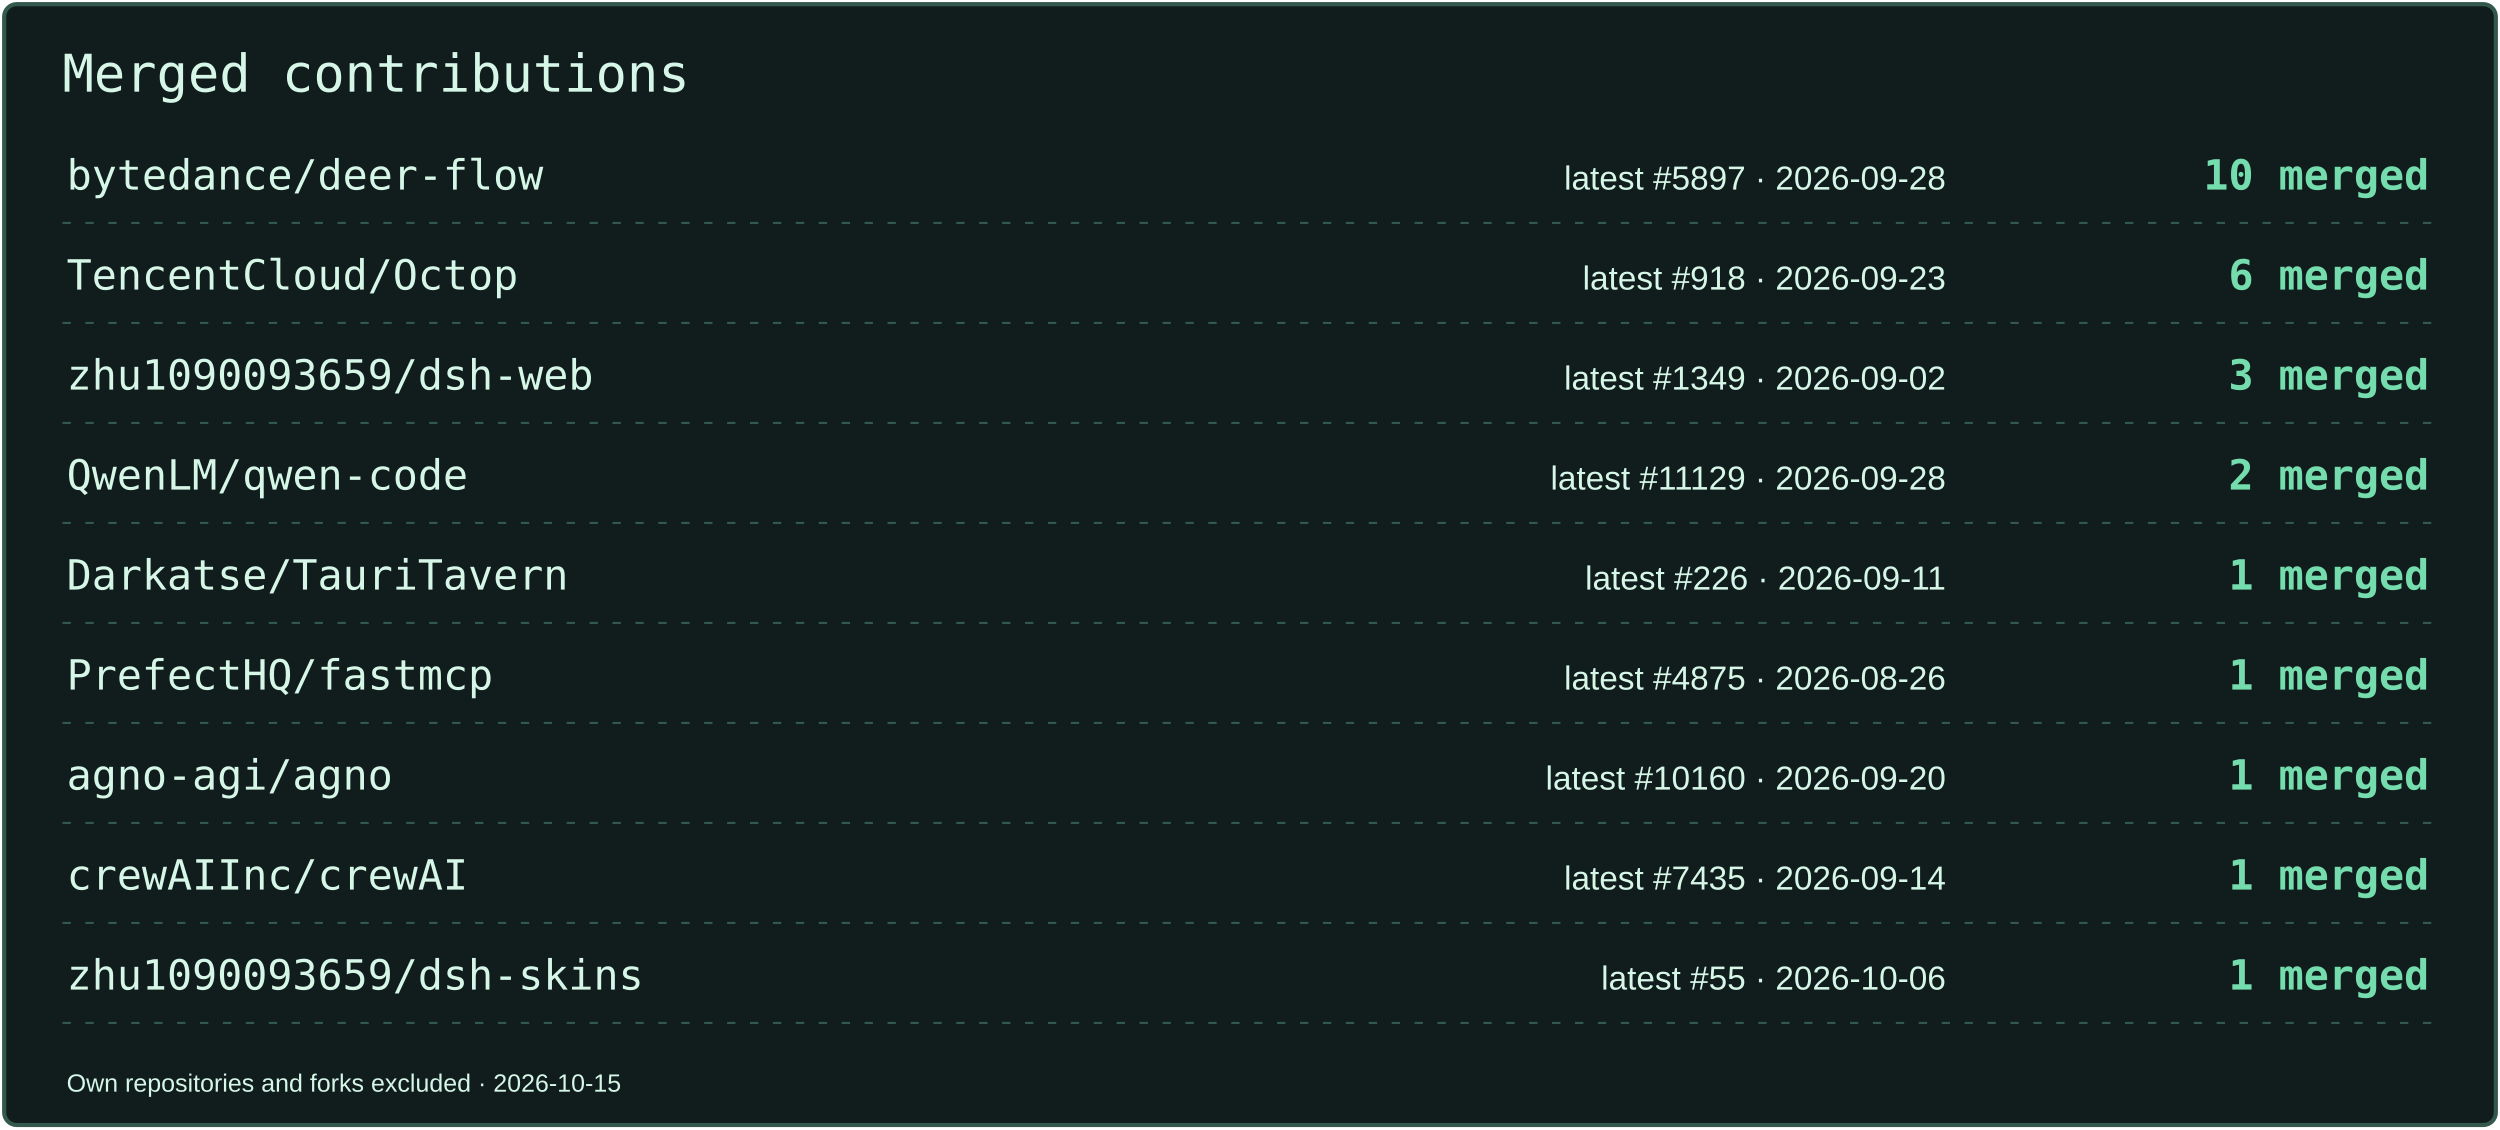
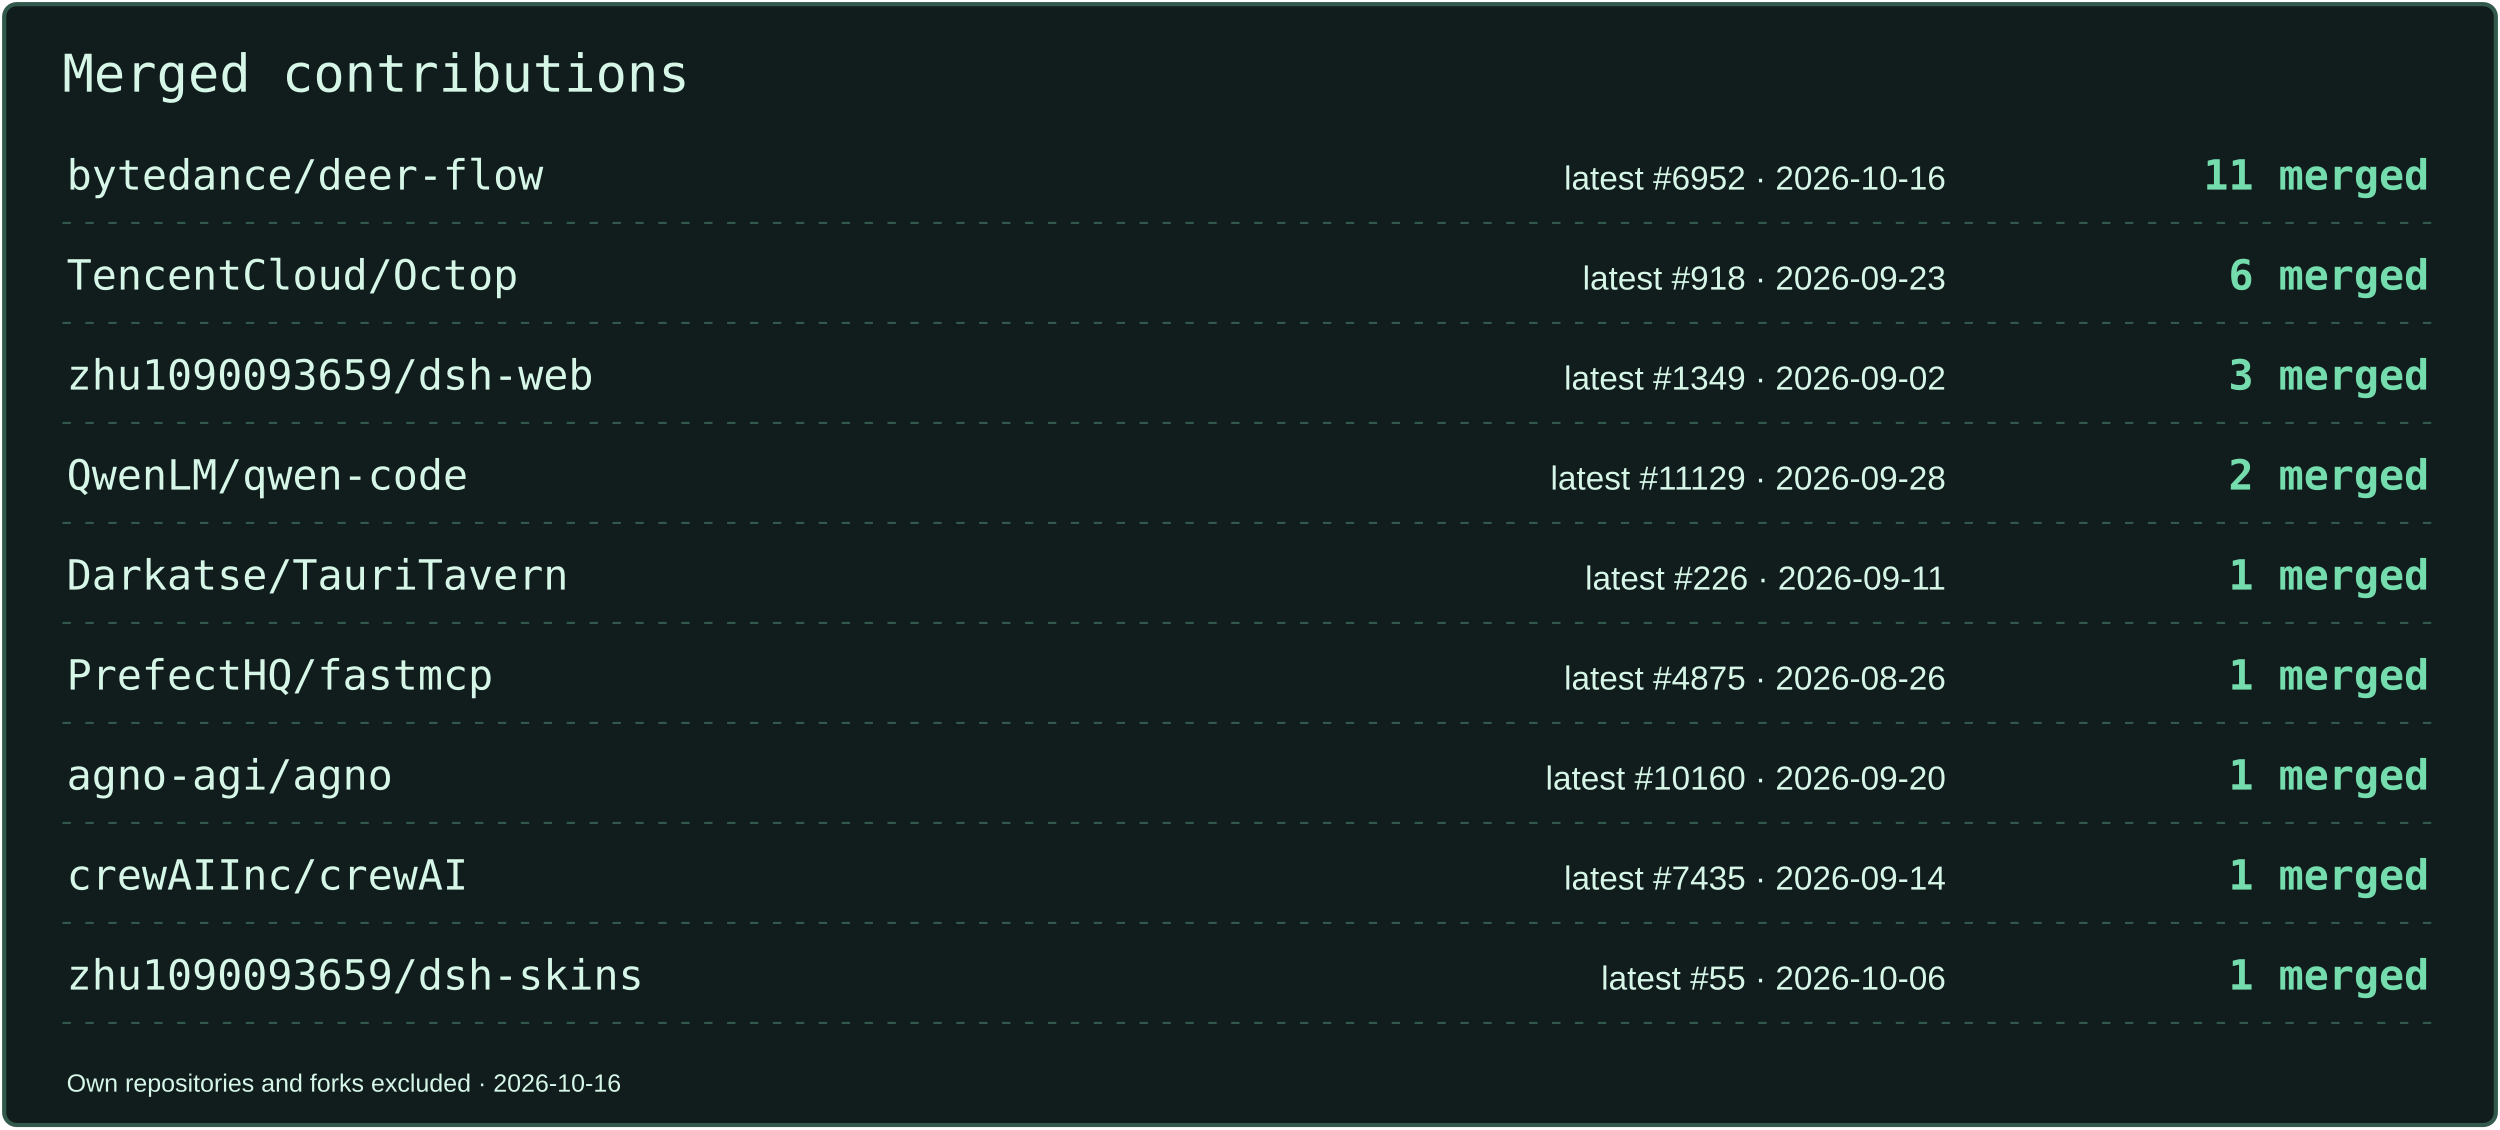
<svg xmlns="http://www.w3.org/2000/svg" width="1200" height="542" viewBox="0 0 1200 542" role="img" aria-label="Merged contributions by project">
  <rect x="2" y="2" width="1196" height="538" rx="6" fill="#101D1C" stroke="#33594D" stroke-width="2" />
  <text x="30" y="44" font-size="25" fill="#D6F6E8" font-family="Consolas,monospace">Merged contributions</text>
  <text x="32" y="91" font-size="20" fill="#D6F6E8" font-family="Consolas,monospace">bytedance/deer-flow</text>
-   <text x="934" y="91" font-size="16" fill="#D6F6E8" font-family="Arial,sans-serif" text-anchor="end">latest #5897 · 2026-09-28</text>
-   <text x="1166" y="91" font-size="20" fill="#74DCAD" font-family="Consolas,monospace" text-anchor="end" font-weight="700">10 merged</text>
+   <text x="934" y="91" font-size="16" fill="#D6F6E8" font-family="Arial,sans-serif" text-anchor="end">latest #6952 · 2026-10-16</text>
+   <text x="1166" y="91" font-size="20" fill="#74DCAD" font-family="Consolas,monospace" text-anchor="end" font-weight="700">11 merged</text>
  <path d="M30 107H1170" stroke="#33594D" stroke-dasharray="4 7" />
  <text x="32" y="139" font-size="20" fill="#D6F6E8" font-family="Consolas,monospace">TencentCloud/Octop</text>
  <text x="934" y="139" font-size="16" fill="#D6F6E8" font-family="Arial,sans-serif" text-anchor="end">latest #918 · 2026-09-23</text>
  <text x="1166" y="139" font-size="20" fill="#74DCAD" font-family="Consolas,monospace" text-anchor="end" font-weight="700">6 merged</text>
  <path d="M30 155H1170" stroke="#33594D" stroke-dasharray="4 7" />
  <text x="32" y="187" font-size="20" fill="#D6F6E8" font-family="Consolas,monospace">zhu1090093659/dsh-web</text>
  <text x="934" y="187" font-size="16" fill="#D6F6E8" font-family="Arial,sans-serif" text-anchor="end">latest #1349 · 2026-09-02</text>
  <text x="1166" y="187" font-size="20" fill="#74DCAD" font-family="Consolas,monospace" text-anchor="end" font-weight="700">3 merged</text>
  <path d="M30 203H1170" stroke="#33594D" stroke-dasharray="4 7" />
  <text x="32" y="235" font-size="20" fill="#D6F6E8" font-family="Consolas,monospace">QwenLM/qwen-code</text>
  <text x="934" y="235" font-size="16" fill="#D6F6E8" font-family="Arial,sans-serif" text-anchor="end">latest #11129 · 2026-09-28</text>
  <text x="1166" y="235" font-size="20" fill="#74DCAD" font-family="Consolas,monospace" text-anchor="end" font-weight="700">2 merged</text>
  <path d="M30 251H1170" stroke="#33594D" stroke-dasharray="4 7" />
  <text x="32" y="283" font-size="20" fill="#D6F6E8" font-family="Consolas,monospace">Darkatse/TauriTavern</text>
  <text x="934" y="283" font-size="16" fill="#D6F6E8" font-family="Arial,sans-serif" text-anchor="end">latest #226 · 2026-09-11</text>
  <text x="1166" y="283" font-size="20" fill="#74DCAD" font-family="Consolas,monospace" text-anchor="end" font-weight="700">1 merged</text>
  <path d="M30 299H1170" stroke="#33594D" stroke-dasharray="4 7" />
  <text x="32" y="331" font-size="20" fill="#D6F6E8" font-family="Consolas,monospace">PrefectHQ/fastmcp</text>
  <text x="934" y="331" font-size="16" fill="#D6F6E8" font-family="Arial,sans-serif" text-anchor="end">latest #4875 · 2026-08-26</text>
  <text x="1166" y="331" font-size="20" fill="#74DCAD" font-family="Consolas,monospace" text-anchor="end" font-weight="700">1 merged</text>
  <path d="M30 347H1170" stroke="#33594D" stroke-dasharray="4 7" />
  <text x="32" y="379" font-size="20" fill="#D6F6E8" font-family="Consolas,monospace">agno-agi/agno</text>
  <text x="934" y="379" font-size="16" fill="#D6F6E8" font-family="Arial,sans-serif" text-anchor="end">latest #10160 · 2026-09-20</text>
  <text x="1166" y="379" font-size="20" fill="#74DCAD" font-family="Consolas,monospace" text-anchor="end" font-weight="700">1 merged</text>
  <path d="M30 395H1170" stroke="#33594D" stroke-dasharray="4 7" />
  <text x="32" y="427" font-size="20" fill="#D6F6E8" font-family="Consolas,monospace">crewAIInc/crewAI</text>
  <text x="934" y="427" font-size="16" fill="#D6F6E8" font-family="Arial,sans-serif" text-anchor="end">latest #7435 · 2026-09-14</text>
  <text x="1166" y="427" font-size="20" fill="#74DCAD" font-family="Consolas,monospace" text-anchor="end" font-weight="700">1 merged</text>
  <path d="M30 443H1170" stroke="#33594D" stroke-dasharray="4 7" />
  <text x="32" y="475" font-size="20" fill="#D6F6E8" font-family="Consolas,monospace">zhu1090093659/dsh-skins</text>
  <text x="934" y="475" font-size="16" fill="#D6F6E8" font-family="Arial,sans-serif" text-anchor="end">latest #55 · 2026-10-06</text>
  <text x="1166" y="475" font-size="20" fill="#74DCAD" font-family="Consolas,monospace" text-anchor="end" font-weight="700">1 merged</text>
  <path d="M30 491H1170" stroke="#33594D" stroke-dasharray="4 7" />
-   <text x="32" y="524" font-size="12" fill="#D6F6E8" font-family="Arial,sans-serif">Own repositories and forks excluded · 2026-10-15</text>
+   <text x="32" y="524" font-size="12" fill="#D6F6E8" font-family="Arial,sans-serif">Own repositories and forks excluded · 2026-10-16</text>
</svg>
